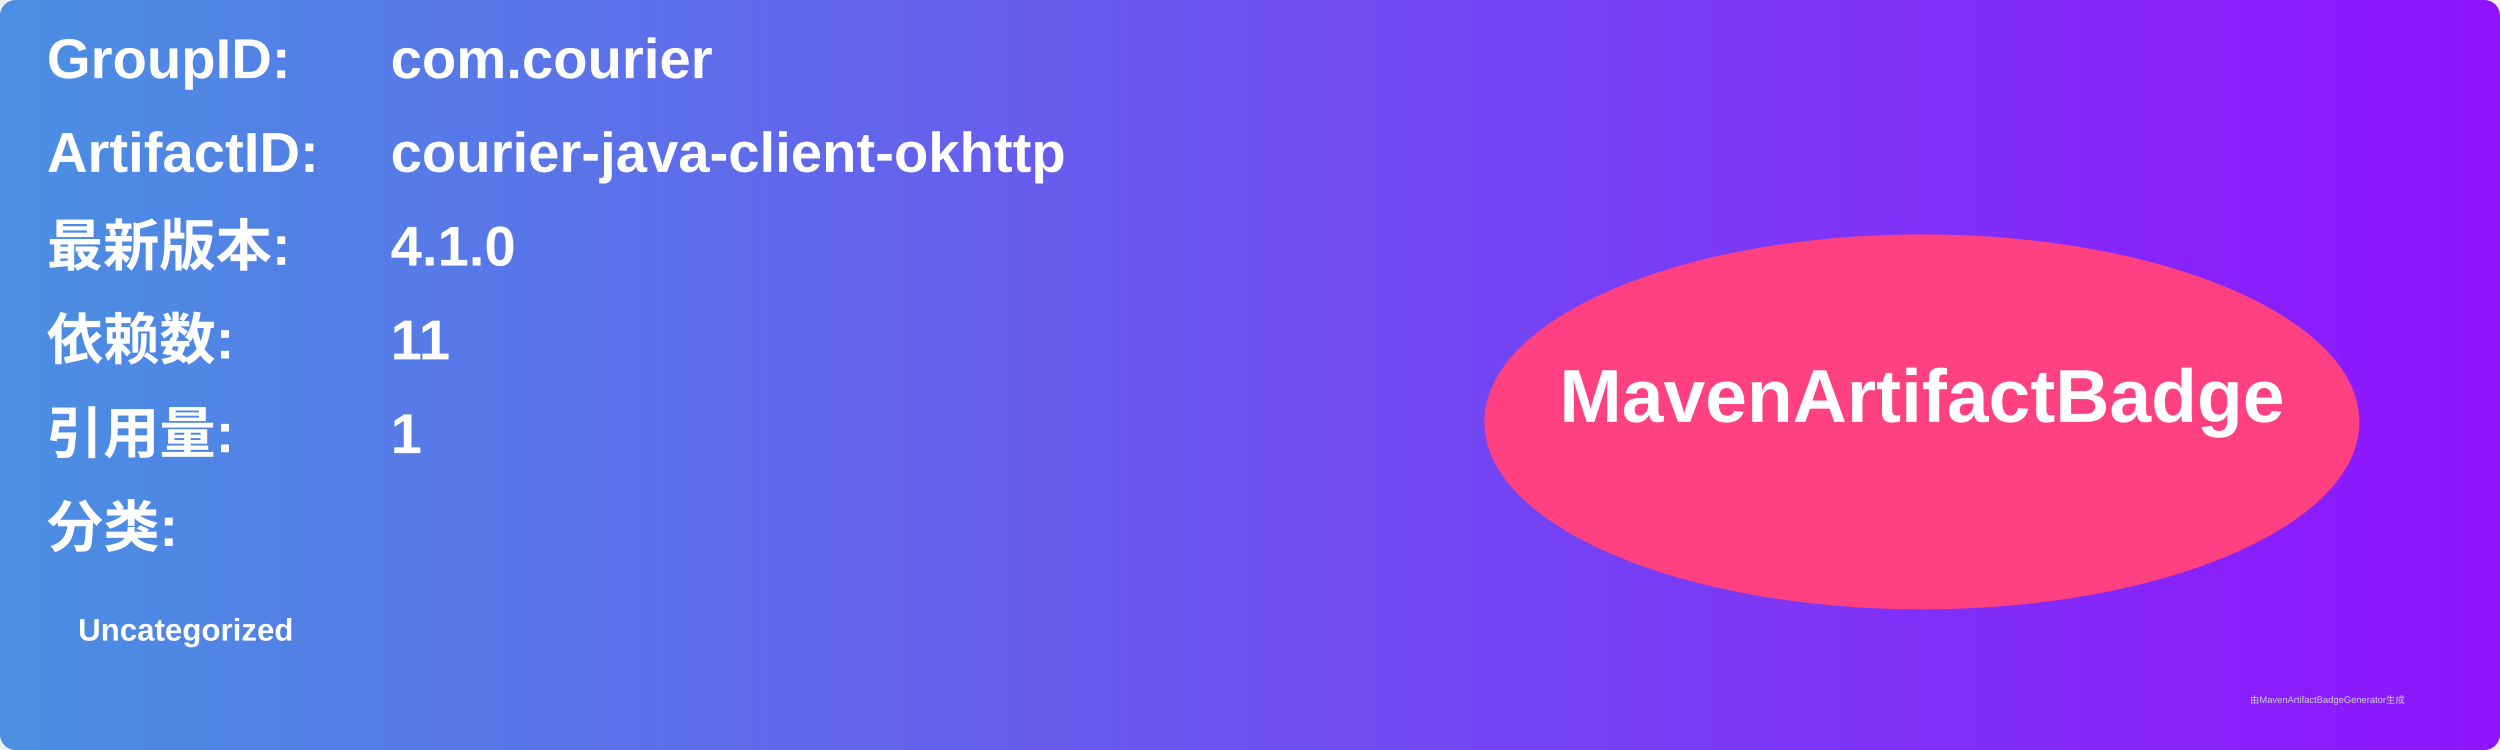
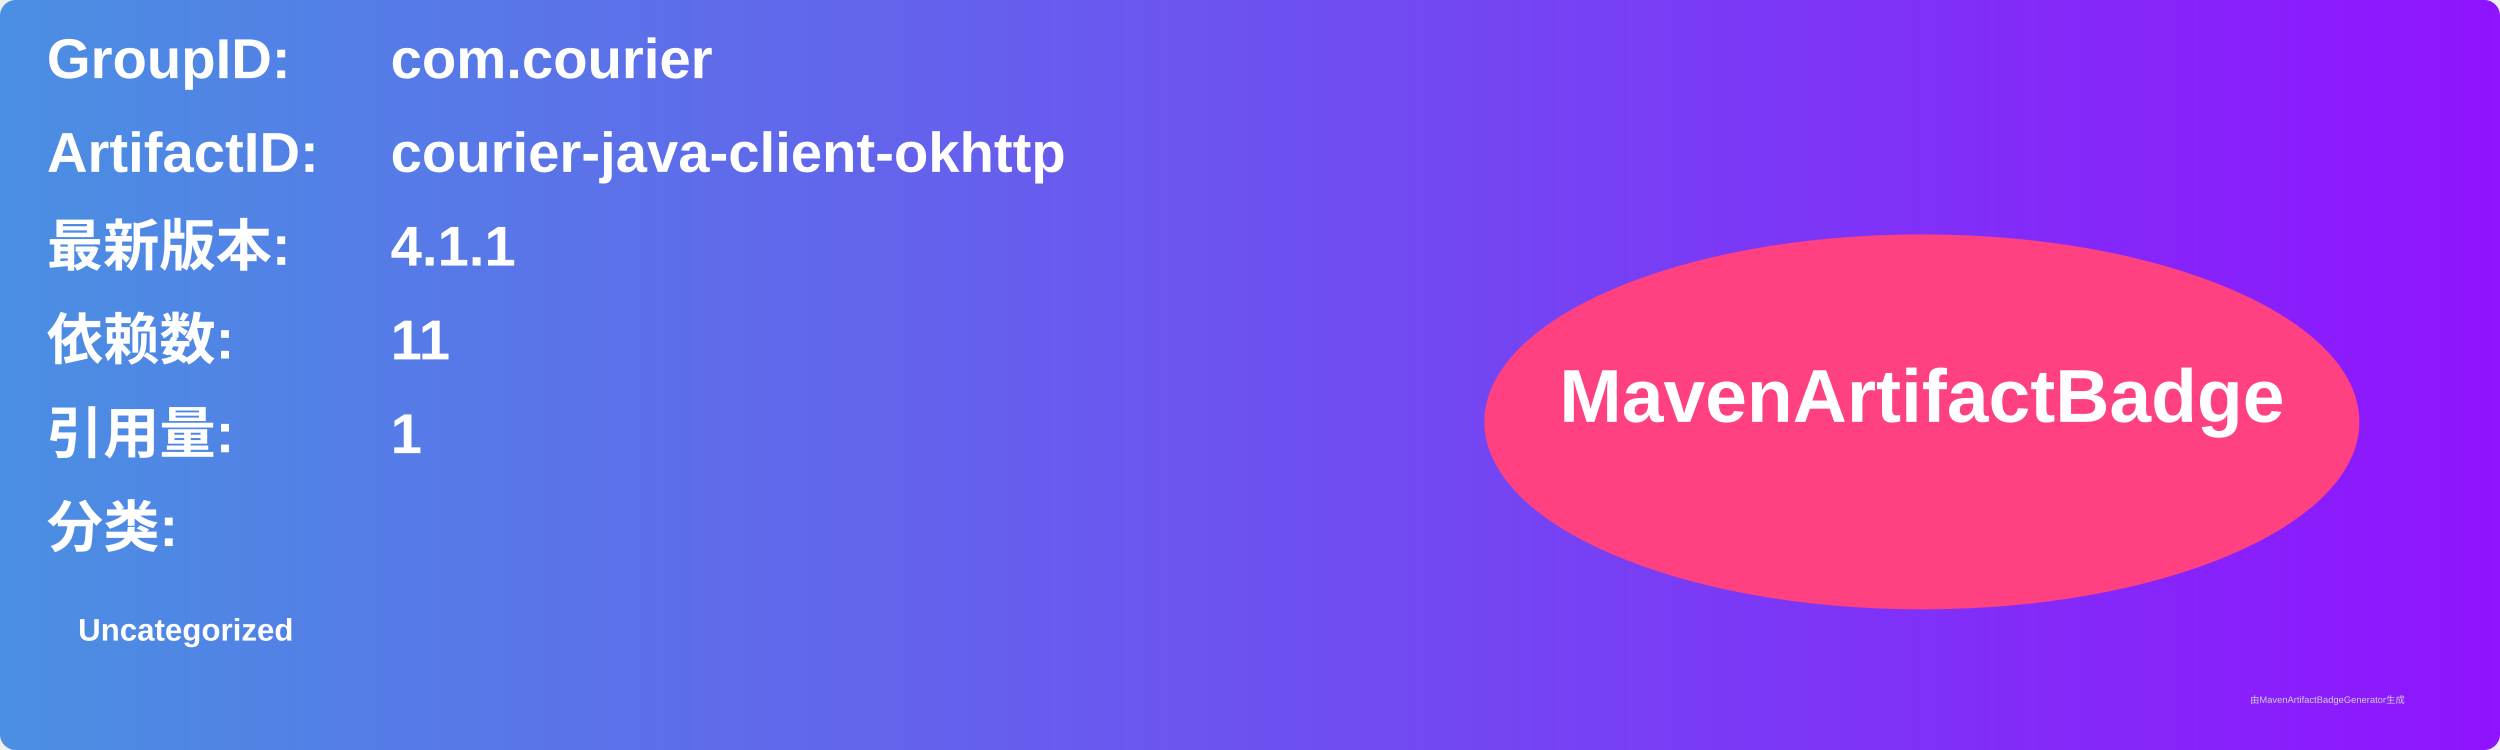
<svg xmlns="http://www.w3.org/2000/svg" width="800" height="240" viewBox="0 0 800 240">
  <linearGradient id="grad" x1="0%" y1="0%" x2="100%" y2="0%">
    <stop offset="0%" stop-color="#4a90e2" />
    <stop offset="100%" stop-color="#9013fe" />
  </linearGradient>
  <rect width="100%" height="100%" rx="5" ry="5" fill="url(#grad)" />
  <g transform="translate(15, 15)">
    <text x="0" y="10" font-family="Arial" font-size="18" fill="white" font-weight="bold" width="260">GroupID:</text>
    <text x="110" y="10" font-family="Arial" font-size="18" fill="white" font-weight="bold" width="460">com.courier</text>
    <text x="0" y="40" font-family="Arial" font-size="18" fill="white" font-weight="bold" width="260">ArtifactID:</text>
    <text x="110" y="40" font-family="Arial" font-size="18" fill="white" font-weight="bold" width="460">courier-java-client-okhttp</text>
    <text x="0" y="70" font-family="Arial" font-size="18" fill="white" font-weight="bold">最新版本:</text>
    <text x="110" y="70" font-family="Arial" font-size="18" fill="white" font-weight="bold">
-       <tspan font-weight="bold">4.1.0</tspan>
+       <tspan font-weight="bold">4.1.1</tspan>
    </text>
    <text x="0" y="100" font-family="Arial" font-size="18" fill="white" font-weight="bold">依赖数: </text>
    <text x="110" y="100" font-family="Arial" font-size="18" fill="white">
      <tspan font-weight="bold">11</tspan>
    </text>
    <text x="0" y="130" font-family="Arial" font-size="18" fill="white" font-weight="bold">引用量: </text>
    <text x="110" y="130" font-family="Arial" font-size="18" fill="white">
      <tspan font-weight="bold">1</tspan>
    </text>
    <text x="0" y="160" font-family="Arial" font-size="18" fill="white" font-weight="bold">分类:</text>
    <text x="10" y="190" font-family="Arial" font-size="10" fill="white">
      <tspan font-weight="bold">Uncategorized</tspan>
    </text>
    <ellipse cx="600" cy="120" rx="140" ry="60" fill="#ff4081" />
    <text x="600" y="120" text-anchor="middle" font-family="Arial" font-size="24" fill="white" font-weight="bold">MavenArtifactBadge</text>
  </g>
  <text x="720" y="225" font-family="Arial" font-size="3" fill="#d0d0d0">由MavenArtifactBadgeGenerator生成</text>
</svg>
